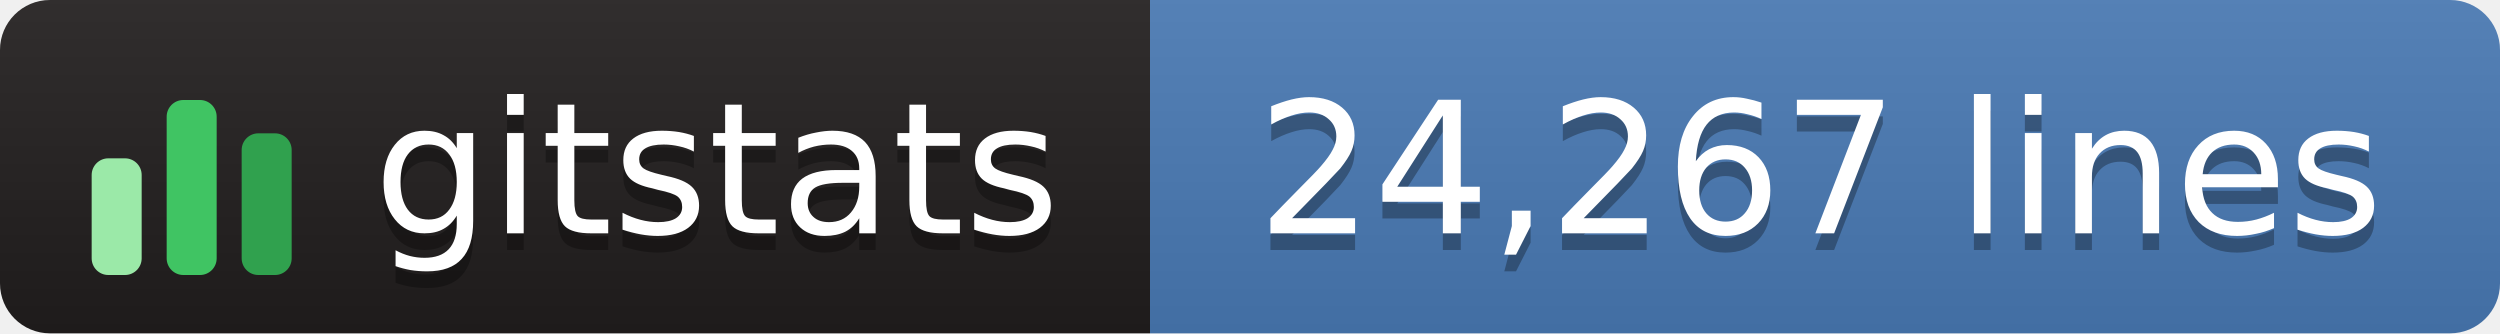
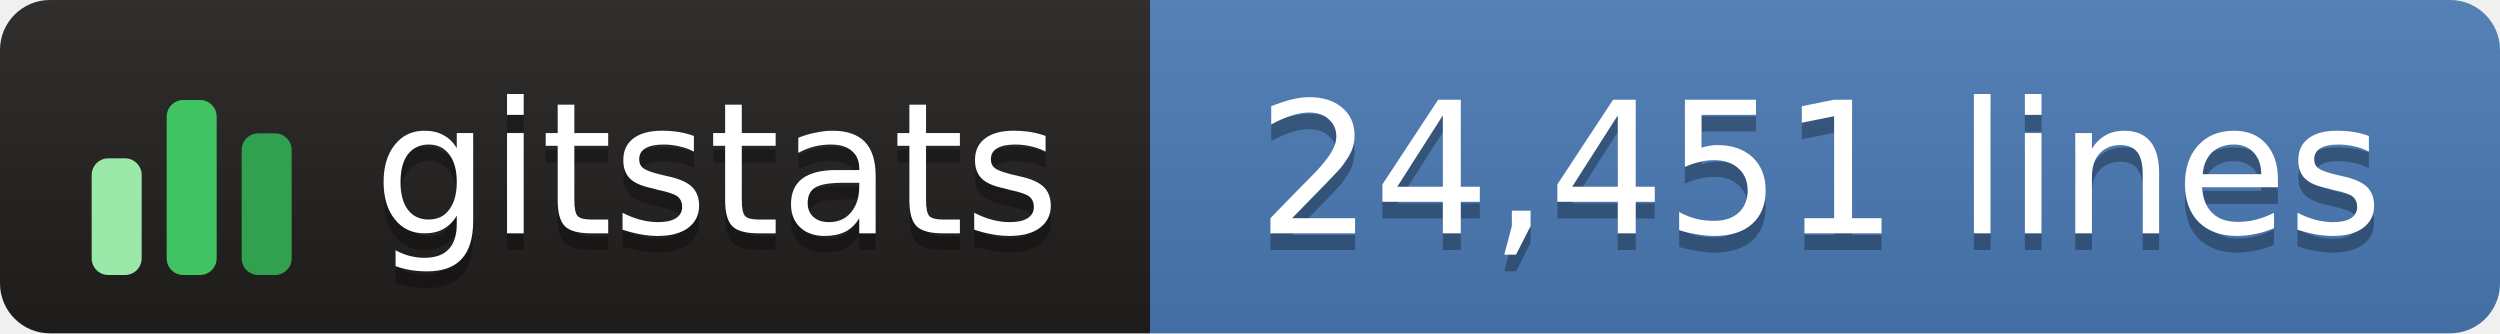
- <svg xmlns="http://www.w3.org/2000/svg" width="150" height="20" role="img" aria-label="gitstats: 24,267 lines">
+ <svg xmlns="http://www.w3.org/2000/svg" width="150" height="20" role="img" aria-label="gitstats: 24,451 lines">
  <linearGradient id="s" x2="0" y2="100%">
    <stop offset="0" stop-color="#bbb" stop-opacity=".1" />
    <stop offset="1" stop-opacity=".1" />
  </linearGradient>
  <clipPath id="r">
    <rect width="150" height="20" rx="3" fill="#fff" />
  </clipPath>
  <g clip-path="url(#r)">
    <rect x="0" width="69" height="20" fill="#211e1e" />
    <rect x="69" width="82" height="20" fill="#4a7ab5" />
    <rect width="150" height="20" fill="url(#s)" />
  </g>
  <g transform="translate(5,3.5)">
    <rect x="0.5" y="6.0" width="3" height="7.0" rx="1" fill="#9be9a8" />
    <rect x="5.0" y="2.5" width="3" height="10.5" rx="1" fill="#40c463" />
    <rect x="9.5" y="4.5" width="3" height="8.5" rx="1" fill="#30a14e" />
  </g>
  <g text-anchor="middle" font-family="Verdana,Geneva,DejaVu Sans,sans-serif" font-size="11" text-rendering="geometricPrecision">
    <text aria-hidden="true" x="43.0" y="15.0" fill="#010101" fill-opacity=".3" textLength="42.0">gitstats</text>
    <text x="43.0" y="14.0" fill="#fff" textLength="42.0">gitstats</text>
-     <text aria-hidden="true" x="109.2" y="15.0" fill="#010101" fill-opacity=".3" textLength="70.5">24,267 lines</text>
-     <text x="109.2" y="14.0" fill="#fff" textLength="70.5">24,267 lines</text>
+     <text aria-hidden="true" x="109.2" y="15.0" fill="#010101" fill-opacity=".3" textLength="70.5">24,451 lines</text>
+     <text x="109.2" y="14.0" fill="#fff" textLength="70.5">24,451 lines</text>
  </g>
</svg>
